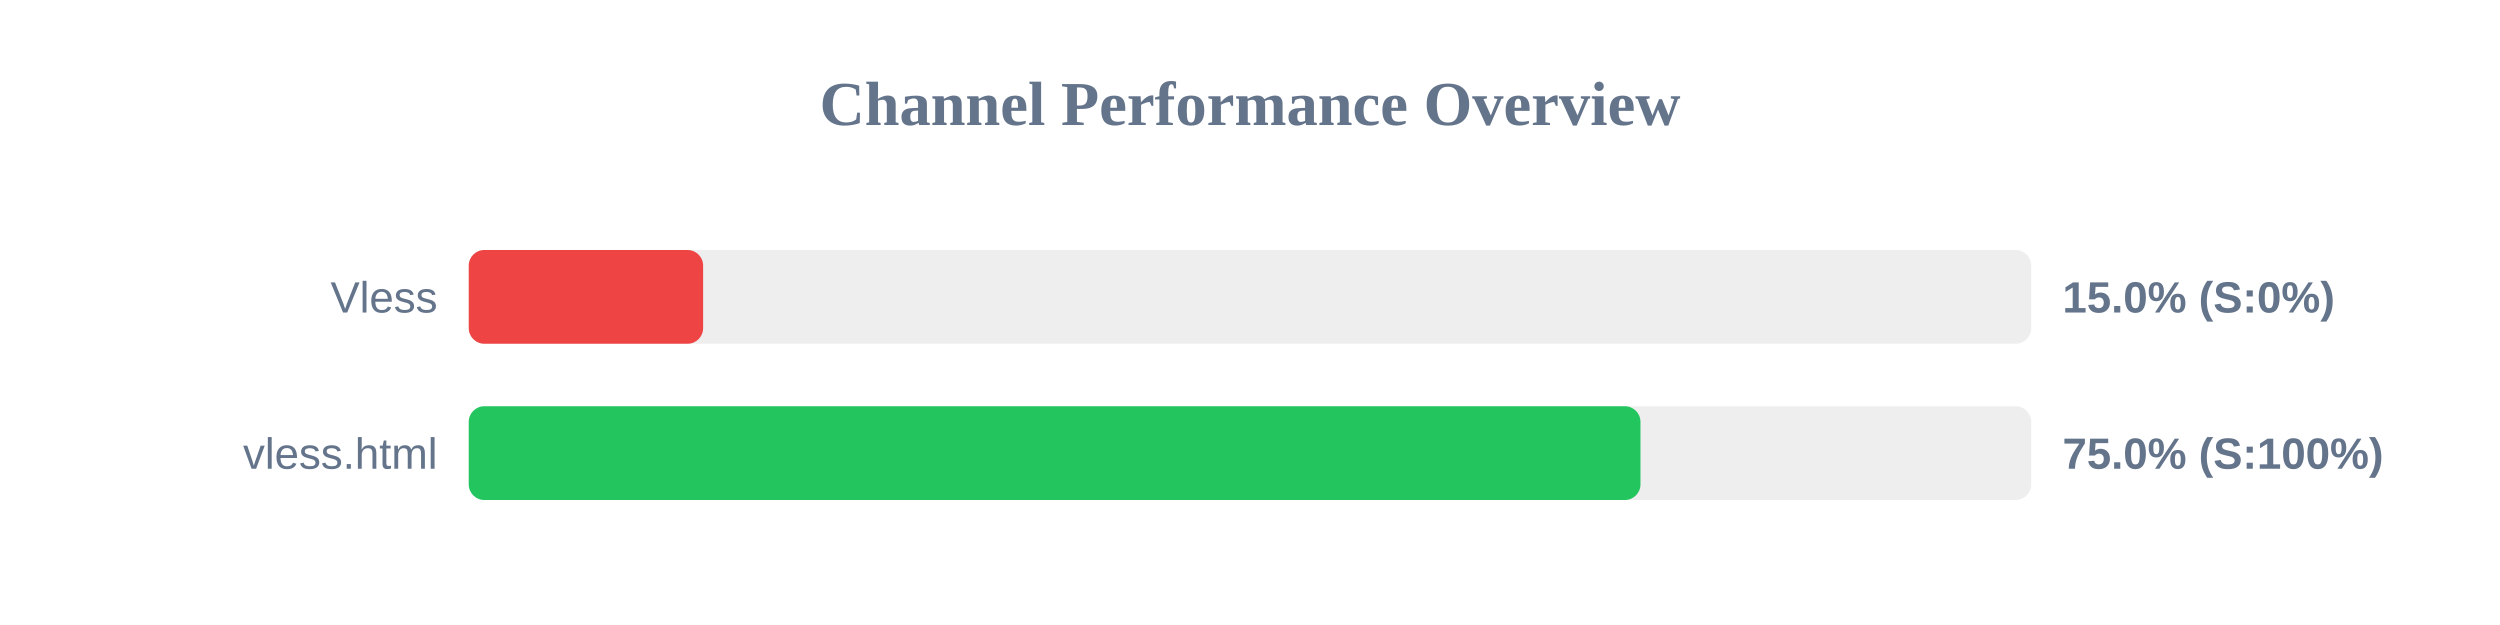
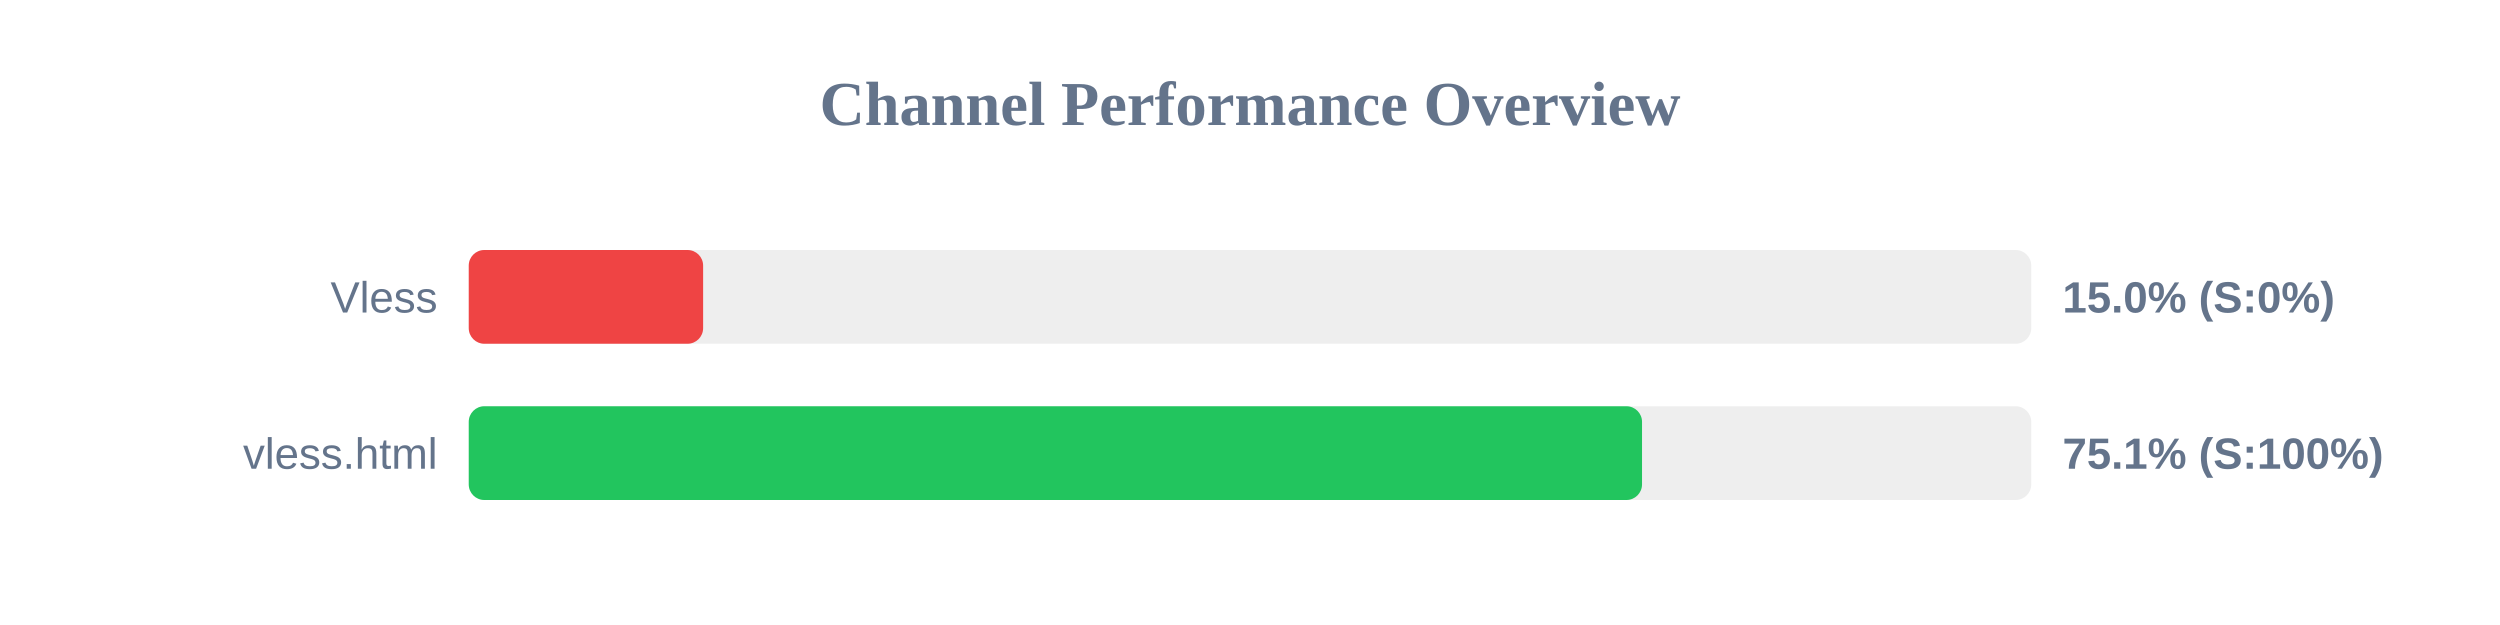
<svg xmlns="http://www.w3.org/2000/svg" width="800" height="200" version="1.1">
  <style>
        .row { font: 14px Arial; fill: #64748b; }
        .score { font: bold 14px Arial; fill: #64748b; }
    </style>
  <text x="400" y="40" text-anchor="middle" font-size="20px" font-weight="bold" fill="#64748b">Channel Performance Overview</text>
  <rect x="150" y="80" width="500" height="30" fill="#eee" rx="5" />
  <rect x="150" y="80" width="75.0" height="30" fill="#ef4444" rx="5" />
  <text x="140" y="100" text-anchor="end" class="row">Vless</text>
  <text x="660" y="100" text-anchor="start" class="score">15.0% (S:0%)</text>
  <rect x="150" y="130" width="500" height="30" fill="#eee" rx="5" />
-   <rect x="150" y="130" width="374.95" height="30" fill="#22c55e" rx="5" />
+   <rect x="150" y="130" width="375.45" height="30" fill="#22c55e" rx="5" />
  <text x="140" y="150" text-anchor="end" class="row">vless.html</text>
-   <text x="660" y="150" text-anchor="start" class="score">75.0% (S:100%)</text>
+   <text x="660" y="150" text-anchor="start" class="score">75.1% (S:100%)</text>
</svg>
